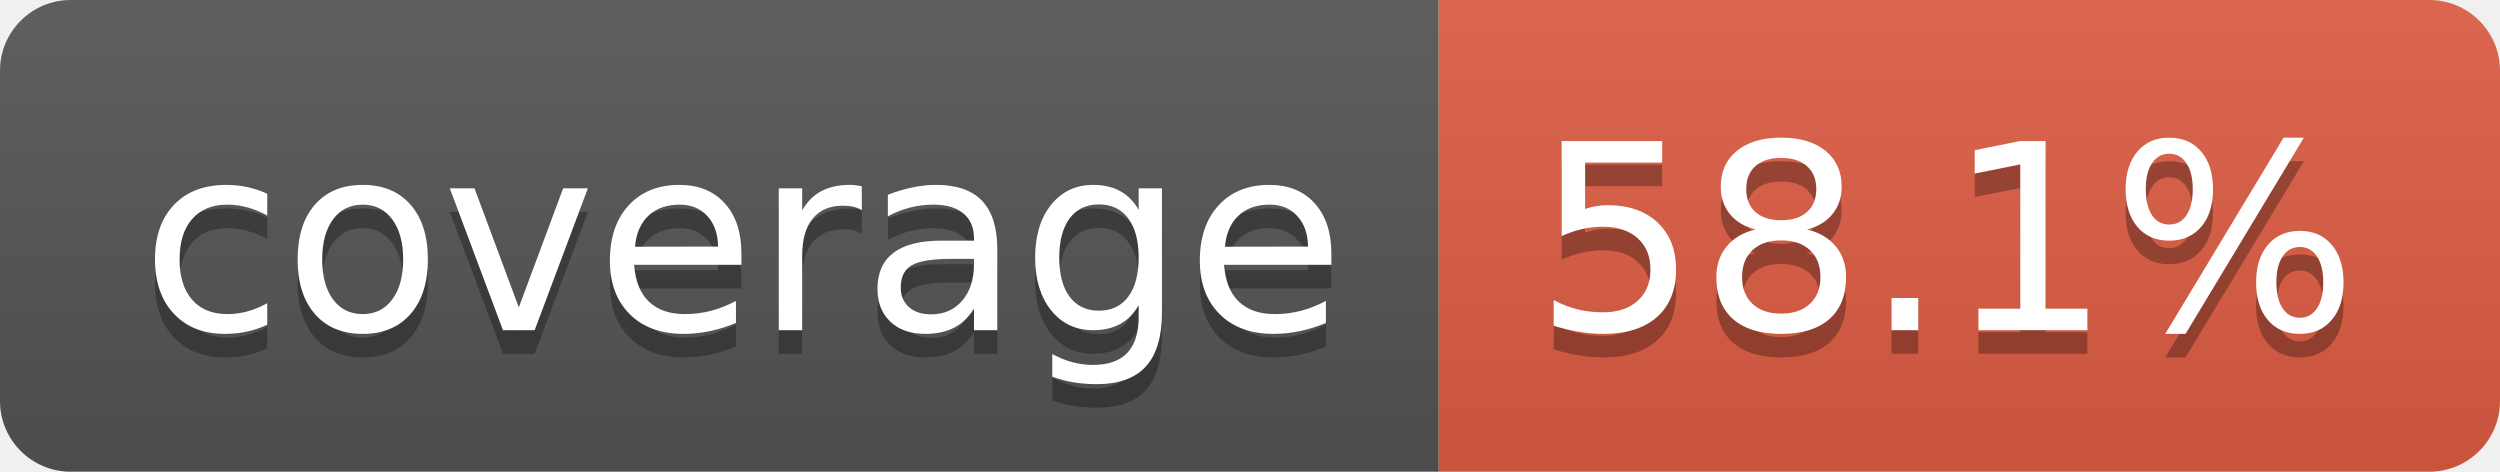
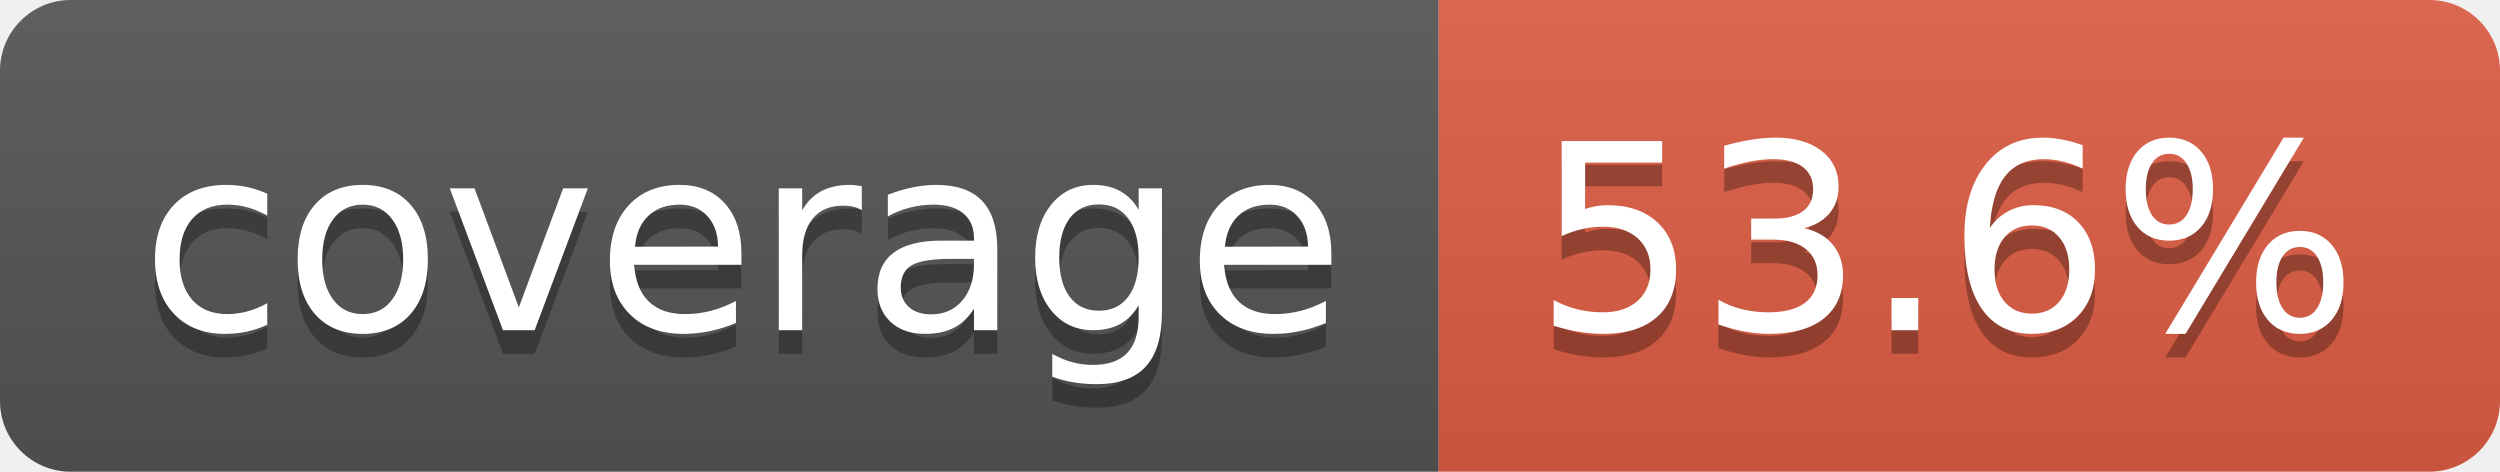
- <svg xmlns="http://www.w3.org/2000/svg" width="106" height="20" role="img" aria-label="coverage: 58.1%">
+ <svg xmlns="http://www.w3.org/2000/svg" width="106" height="20" role="img" aria-label="coverage: 53.6%">
  <linearGradient id="s" x2="0" y2="100%">
    <stop offset="0" stop-color="#bbb" stop-opacity=".1" />
    <stop offset="1" stop-opacity=".1" />
  </linearGradient>
  <clipPath id="r">
    <rect width="106" height="20" rx="3" fill="#fff" />
  </clipPath>
  <g clip-path="url(#r)">
    <rect width="61" height="20" fill="#555" />
    <rect x="61" width="45" height="20" fill="#e05d44" />
    <rect width="106" height="20" fill="url(#s)" />
  </g>
  <g fill="#fff" text-anchor="middle" font-family="Verdana,Geneva,DejaVu Sans,sans-serif" text-rendering="geometricPrecision" font-size="110">
    <text aria-hidden="true" x="315" y="150" fill="#010101" fill-opacity=".3" transform="scale(.1)" textLength="510">coverage</text>
    <text x="315" y="140" transform="scale(.1)" fill="#fff" textLength="510">coverage</text>
-     <text aria-hidden="true" x="825" y="150" fill="#010101" fill-opacity=".3" transform="scale(.1)" textLength="350">58.1%</text>
-     <text x="825" y="140" transform="scale(.1)" fill="#fff" textLength="350">58.1%</text>
+     <text aria-hidden="true" x="825" y="150" fill="#010101" fill-opacity=".3" transform="scale(.1)" textLength="350">53.6%</text>
+     <text x="825" y="140" transform="scale(.1)" fill="#fff" textLength="350">53.6%</text>
  </g>
</svg>
